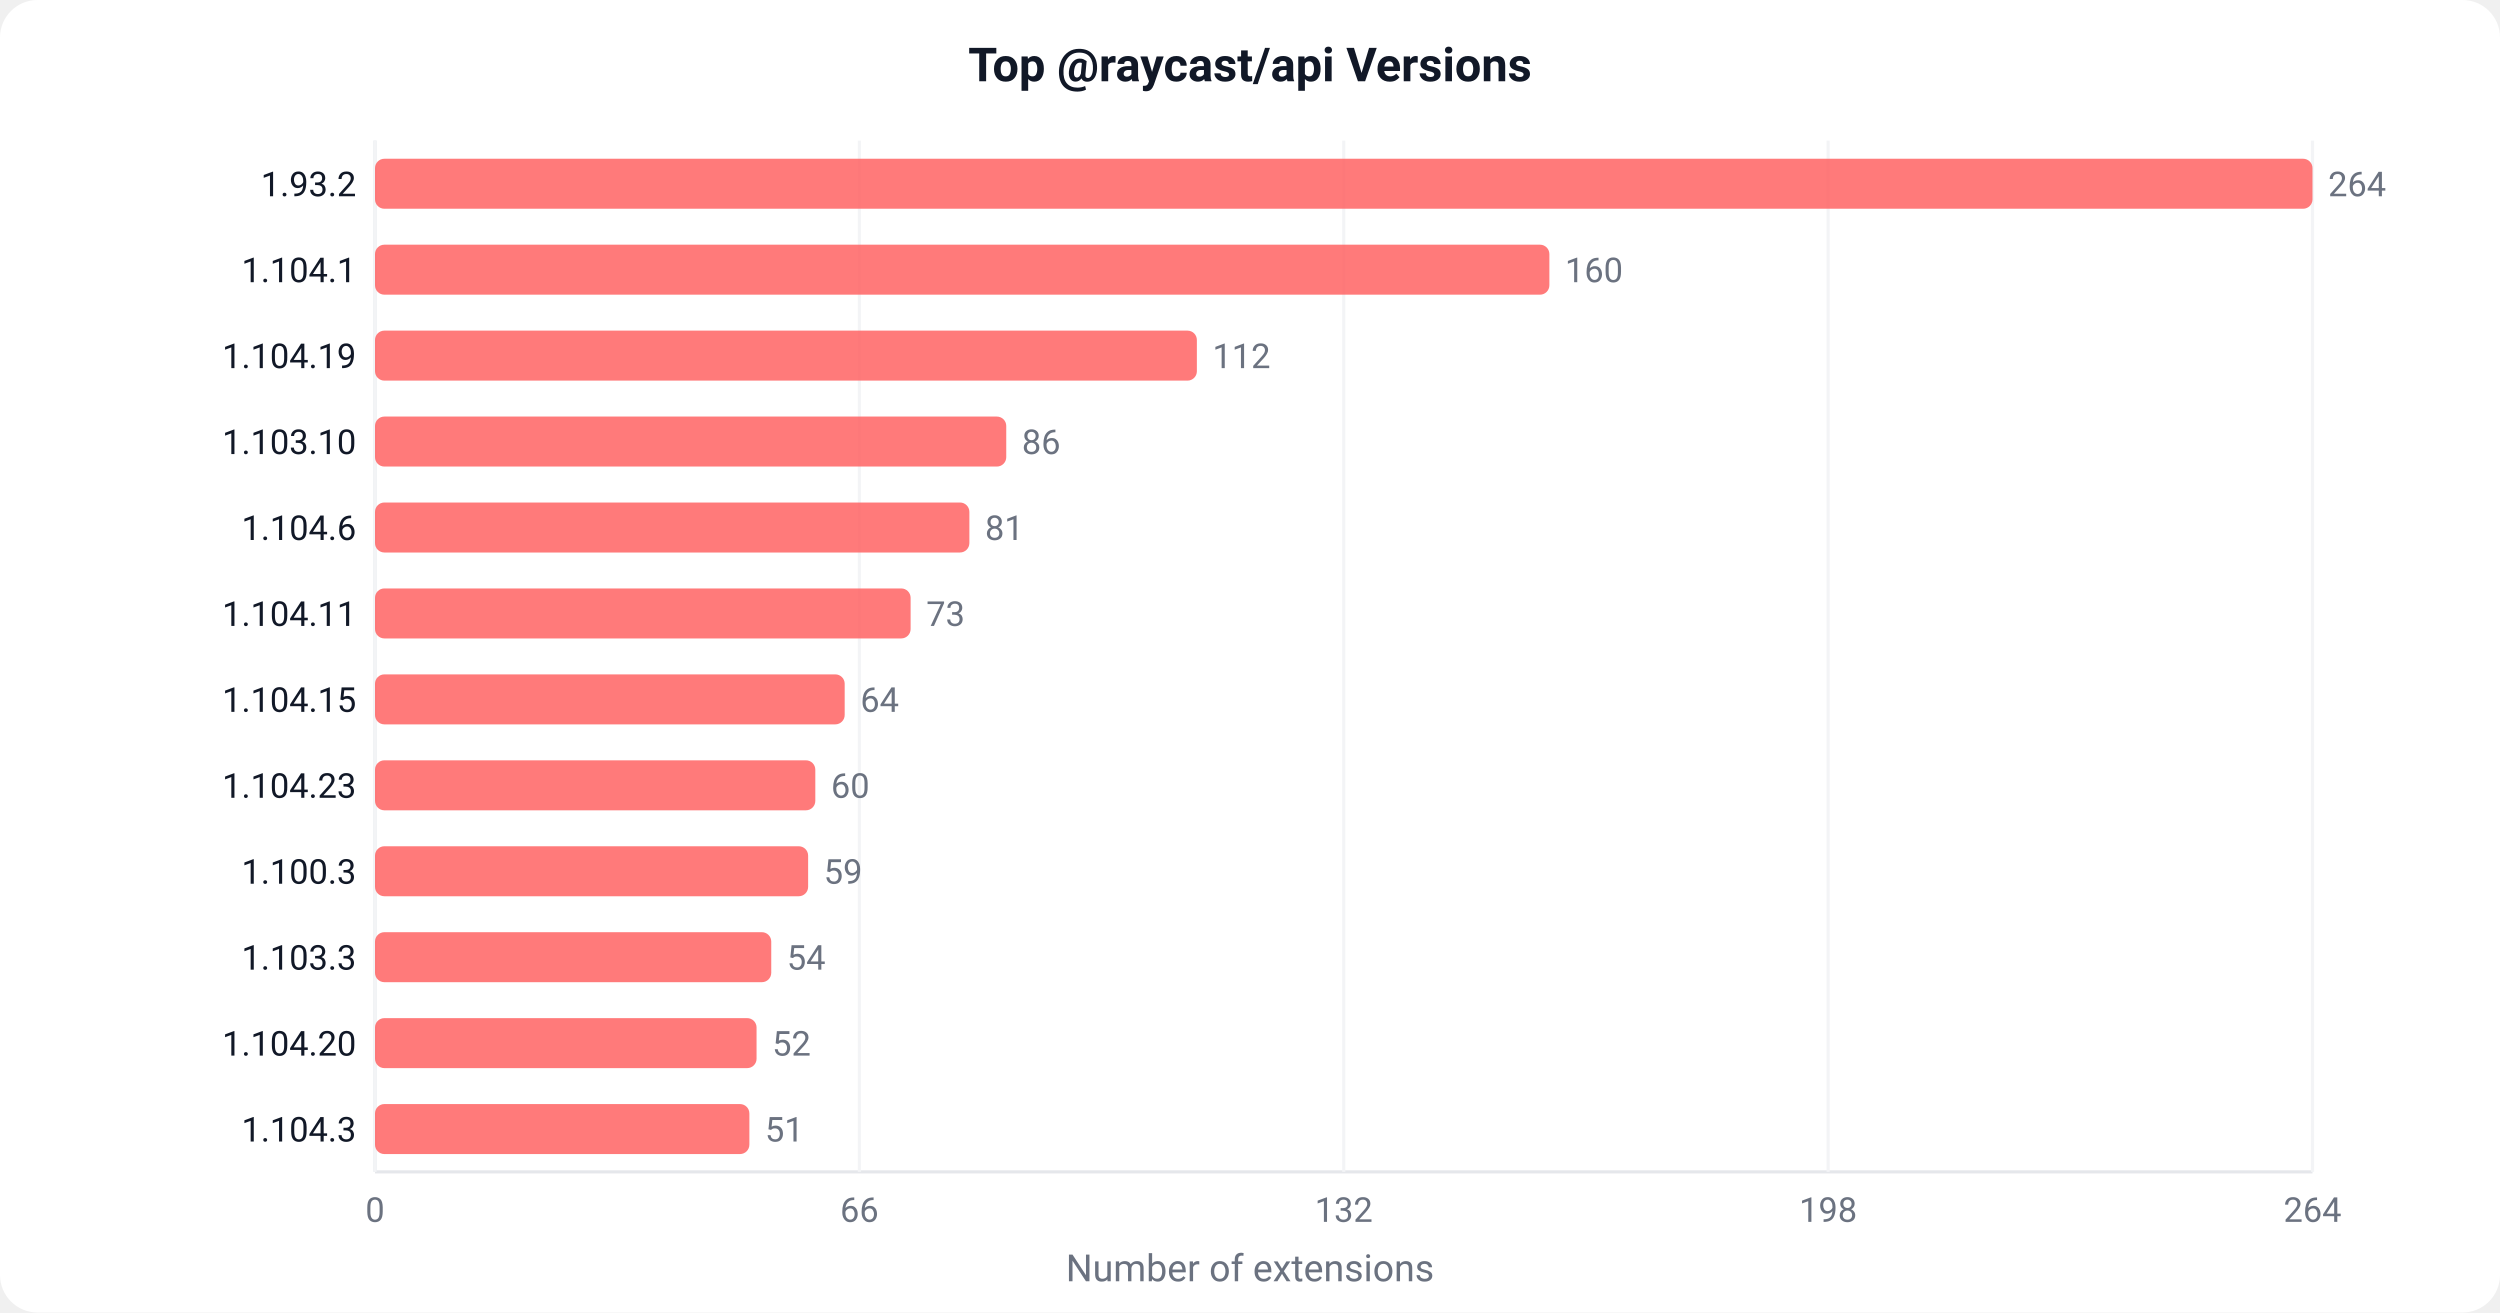
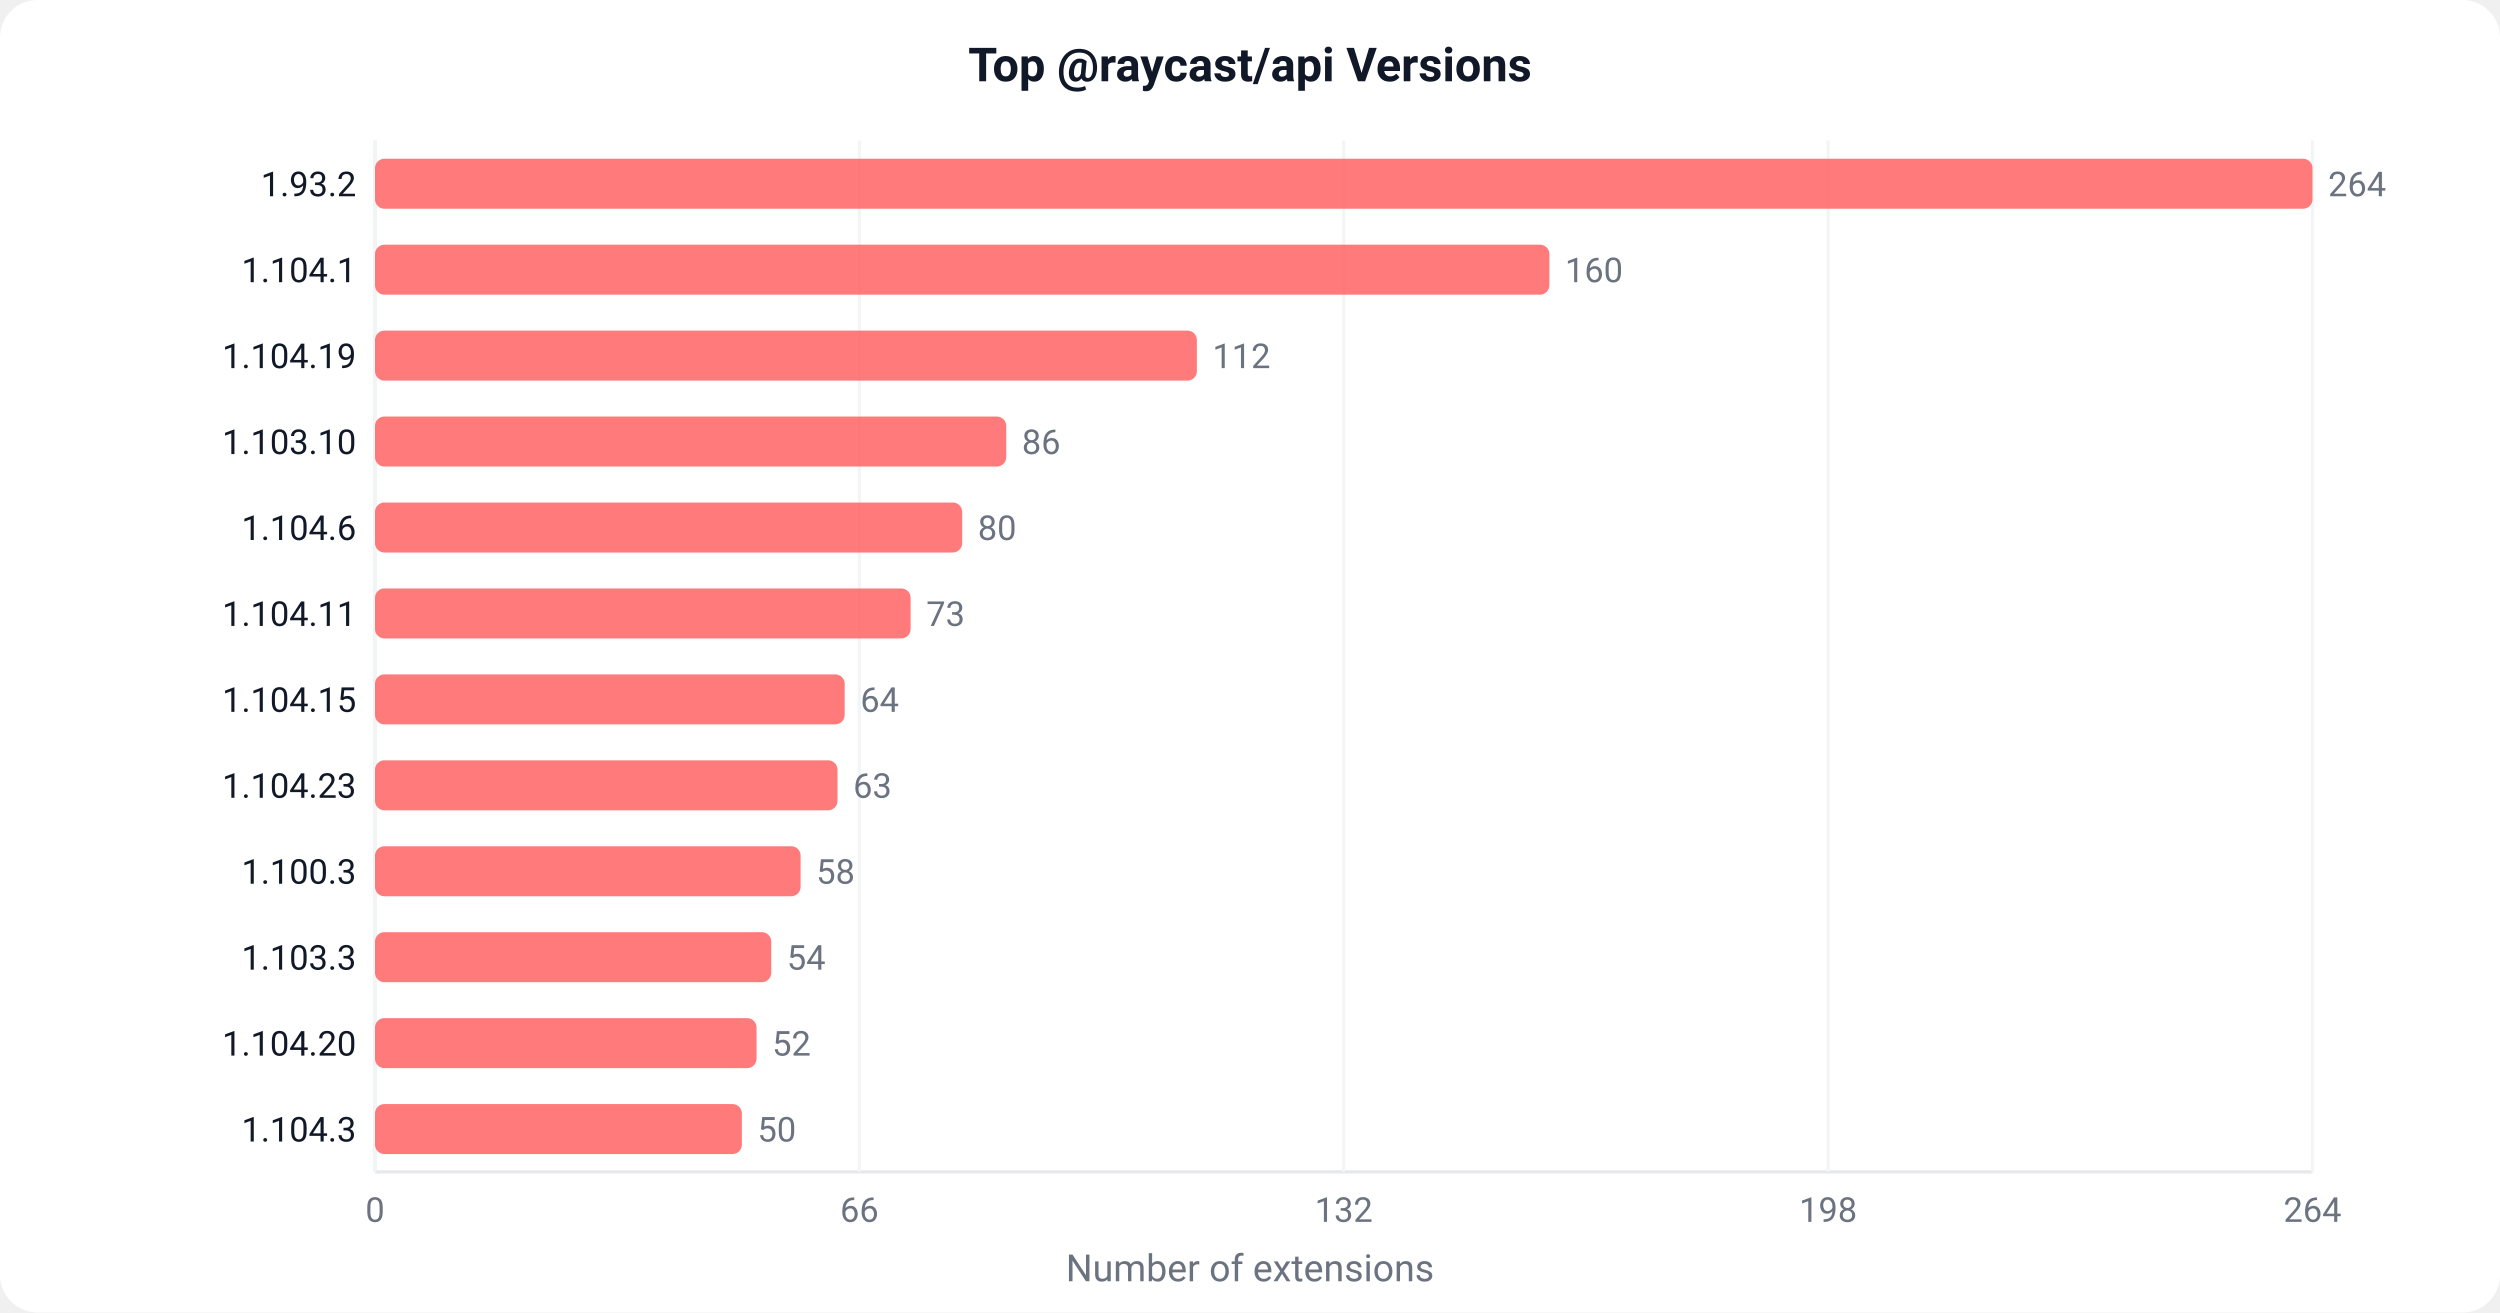
<svg xmlns="http://www.w3.org/2000/svg" width="800" height="420" viewBox="0 0 800 420">
  <defs>
    <style>text { font-family: -apple-system, BlinkMacSystemFont, 'Segoe UI', Roboto, sans-serif; }</style>
  </defs>
  <rect width="800" height="420" fill="#ffffff" rx="12" />
  <text x="400" y="26" text-anchor="middle" font-size="15" font-weight="600" fill="#111827">Top @raycast/api Versions</text>
  <line x1="120" y1="45" x2="120" y2="375" stroke="#e5e7eb" stroke-width="1" />
  <line x1="120" y1="375" x2="740" y2="375" stroke="#e5e7eb" stroke-width="1" />
  <line x1="120.0" y1="45" x2="120.0" y2="375" stroke="#f3f4f6" stroke-width="1" />
  <text x="120.0" y="391.0" text-anchor="middle" font-size="11" fill="#6b7280">0</text>
  <line x1="275.0" y1="45" x2="275.0" y2="375" stroke="#f3f4f6" stroke-width="1" />
  <text x="275.0" y="391.0" text-anchor="middle" font-size="11" fill="#6b7280">66</text>
  <line x1="430.0" y1="45" x2="430.0" y2="375" stroke="#f3f4f6" stroke-width="1" />
  <text x="430.0" y="391.0" text-anchor="middle" font-size="11" fill="#6b7280">132</text>
  <line x1="585.0" y1="45" x2="585.0" y2="375" stroke="#f3f4f6" stroke-width="1" />
  <text x="585.0" y="391.0" text-anchor="middle" font-size="11" fill="#6b7280">198</text>
  <line x1="740.0" y1="45" x2="740.0" y2="375" stroke="#f3f4f6" stroke-width="1" />
  <text x="740.0" y="391.0" text-anchor="middle" font-size="11" fill="#6b7280">264</text>
  <rect x="120" y="50.8" width="620.0" height="16" fill="#FF6363" rx="3" opacity="0.85" />
  <text x="114" y="62.8" text-anchor="end" font-size="11" fill="#111827">1.93.2</text>
  <text x="745.0" y="62.8" font-size="11" fill="#6b7280">264</text>
  <rect x="120" y="78.3" width="375.8" height="16" fill="#FF6363" rx="3" opacity="0.85" />
  <text x="114" y="90.3" text-anchor="end" font-size="11" fill="#111827">1.104.1</text>
  <text x="500.8" y="90.3" font-size="11" fill="#6b7280">160</text>
  <rect x="120" y="105.8" width="263.0" height="16" fill="#FF6363" rx="3" opacity="0.85" />
  <text x="114" y="117.8" text-anchor="end" font-size="11" fill="#111827">1.104.19</text>
  <text x="388.0" y="117.8" font-size="11" fill="#6b7280">112</text>
  <rect x="120" y="133.3" width="202.0" height="16" fill="#FF6363" rx="3" opacity="0.85" />
  <text x="114" y="145.3" text-anchor="end" font-size="11" fill="#111827">1.103.10</text>
  <text x="327.0" y="145.3" font-size="11" fill="#6b7280">86</text>
-   <rect x="120" y="160.8" width="190.2" height="16" fill="#FF6363" rx="3" opacity="0.85" />
+   <rect x="120" y="160.8" width="187.9" height="16" fill="#FF6363" rx="3" opacity="0.85" />
  <text x="114" y="172.8" text-anchor="end" font-size="11" fill="#111827">1.104.6</text>
-   <text x="315.2" y="172.8" font-size="11" fill="#6b7280">81</text>
+   <text x="312.9" y="172.8" font-size="11" fill="#6b7280">80</text>
  <rect x="120" y="188.3" width="171.4" height="16" fill="#FF6363" rx="3" opacity="0.85" />
  <text x="114" y="200.3" text-anchor="end" font-size="11" fill="#111827">1.104.11</text>
  <text x="296.4" y="200.3" font-size="11" fill="#6b7280">73</text>
  <rect x="120" y="215.8" width="150.3" height="16" fill="#FF6363" rx="3" opacity="0.85" />
  <text x="114" y="227.8" text-anchor="end" font-size="11" fill="#111827">1.104.15</text>
  <text x="275.3" y="227.8" font-size="11" fill="#6b7280">64</text>
-   <rect x="120" y="243.3" width="140.9" height="16" fill="#FF6363" rx="3" opacity="0.85" />
+   <rect x="120" y="243.3" width="148.0" height="16" fill="#FF6363" rx="3" opacity="0.85" />
  <text x="114" y="255.3" text-anchor="end" font-size="11" fill="#111827">1.104.23</text>
-   <text x="265.9" y="255.3" font-size="11" fill="#6b7280">60</text>
-   <rect x="120" y="270.8" width="138.6" height="16" fill="#FF6363" rx="3" opacity="0.85" />
+   <text x="273.0" y="255.3" font-size="11" fill="#6b7280">63</text>
+   <rect x="120" y="270.8" width="136.2" height="16" fill="#FF6363" rx="3" opacity="0.85" />
  <text x="114" y="282.8" text-anchor="end" font-size="11" fill="#111827">1.100.3</text>
-   <text x="263.6" y="282.8" font-size="11" fill="#6b7280">59</text>
+   <text x="261.2" y="282.8" font-size="11" fill="#6b7280">58</text>
  <rect x="120" y="298.3" width="126.8" height="16" fill="#FF6363" rx="3" opacity="0.85" />
  <text x="114" y="310.3" text-anchor="end" font-size="11" fill="#111827">1.103.3</text>
  <text x="251.8" y="310.3" font-size="11" fill="#6b7280">54</text>
  <rect x="120" y="325.8" width="122.1" height="16" fill="#FF6363" rx="3" opacity="0.85" />
  <text x="114" y="337.8" text-anchor="end" font-size="11" fill="#111827">1.104.20</text>
  <text x="247.1" y="337.8" font-size="11" fill="#6b7280">52</text>
-   <rect x="120" y="353.3" width="119.8" height="16" fill="#FF6363" rx="3" opacity="0.85" />
+   <rect x="120" y="353.3" width="117.4" height="16" fill="#FF6363" rx="3" opacity="0.85" />
  <text x="114" y="365.3" text-anchor="end" font-size="11" fill="#111827">1.104.3</text>
-   <text x="244.8" y="365.3" font-size="11" fill="#6b7280">51</text>
+   <text x="242.4" y="365.3" font-size="11" fill="#6b7280">50</text>
  <text x="400" y="410" text-anchor="middle" font-size="12" fill="#6b7280">Number of extensions</text>
</svg>
